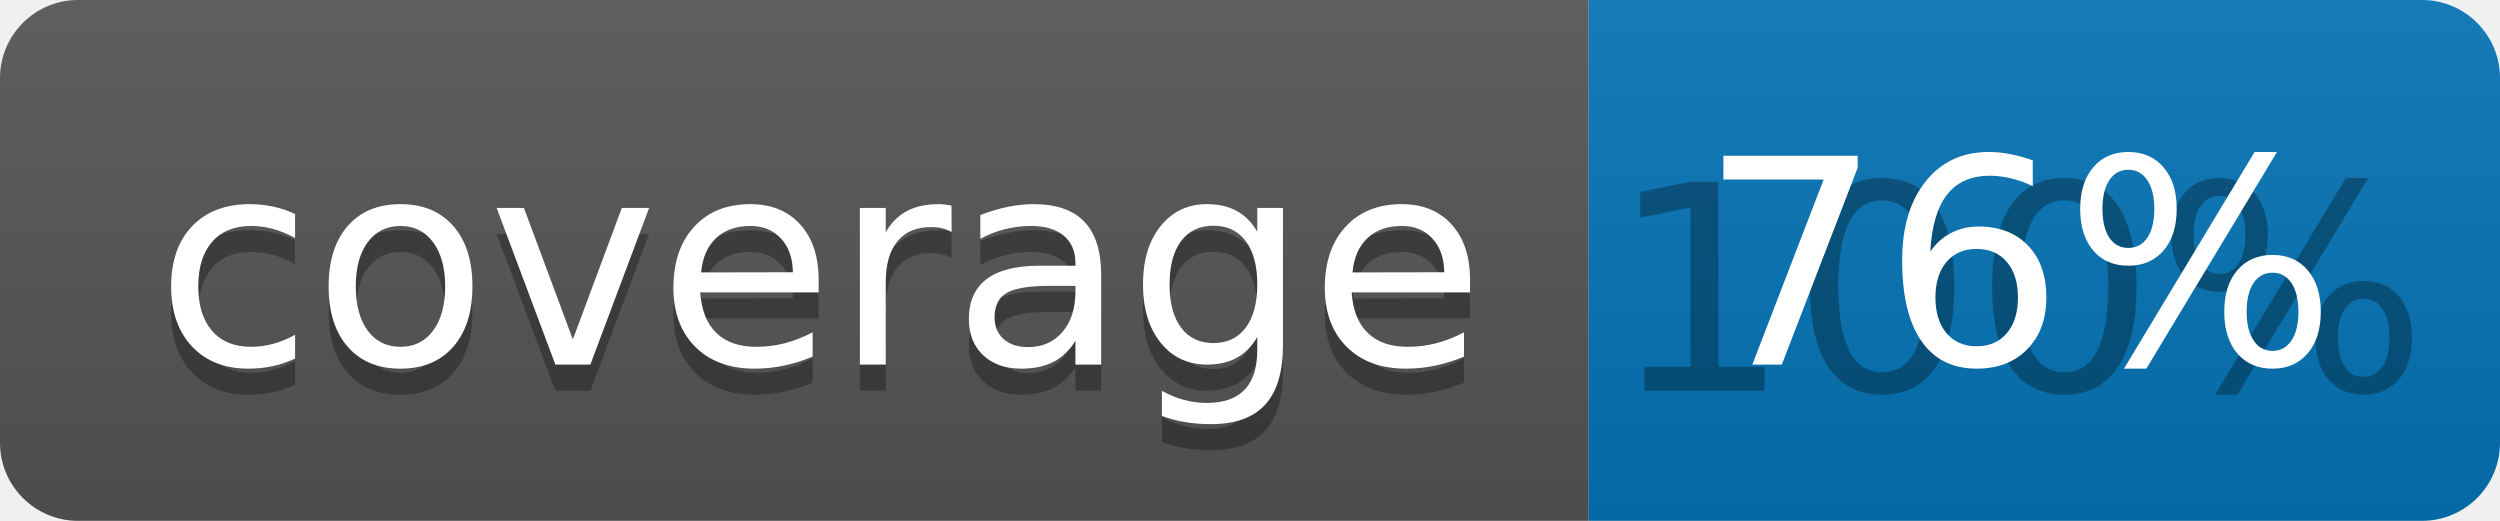
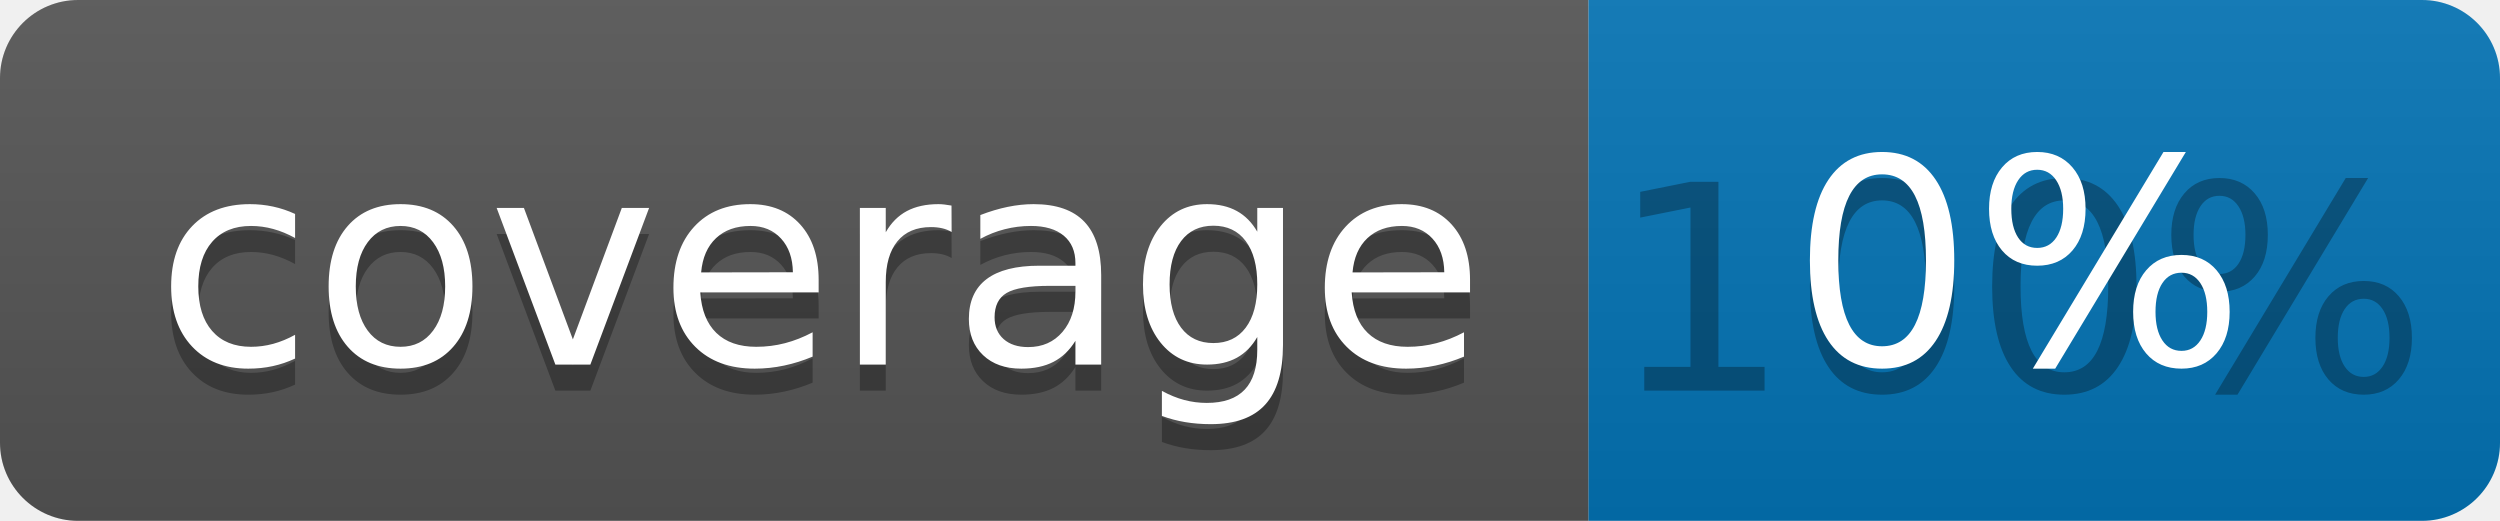
<svg xmlns="http://www.w3.org/2000/svg" width="96" height="20">
  <linearGradient id="b" x2="0" y2="100%">
    <stop offset="0" stop-color="#bbb" stop-opacity=".1" />
    <stop offset="1" stop-opacity=".1" />
  </linearGradient>
  <clipPath id="a">
    <rect width="96" height="20" rx="3" fill="#fff" />
  </clipPath>
  <g clip-path="url(#a)">
    <path fill="#555" d="M0 0h61v20H0z" />
    <path fill="#0374B5" d="M61 0h35v20H61z" />
    <path fill="url(#b)" d="M0 0h96v20H0z" />
  </g>
  <g fill="#fff" text-anchor="middle" font-family="DejaVu Sans,Verdana,Geneva,sans-serif" font-size="110">
    <text x="315" y="150" fill="#010101" fill-opacity=".3" transform="scale(.1)" textLength="510">coverage</text>
    <text x="315" y="140" transform="scale(.1)" textLength="510">coverage</text>
    <text x="775" y="150" fill="#010101" fill-opacity=".3" transform="scale(.1)" textLength="250">100%</text>
-     <text x="775" y="140" transform="scale(.1)" textLength="250">76%</text>
+     <text x="775" y="140" transform="scale(.1)" textLength="250">0%</text>
  </g>
</svg>
